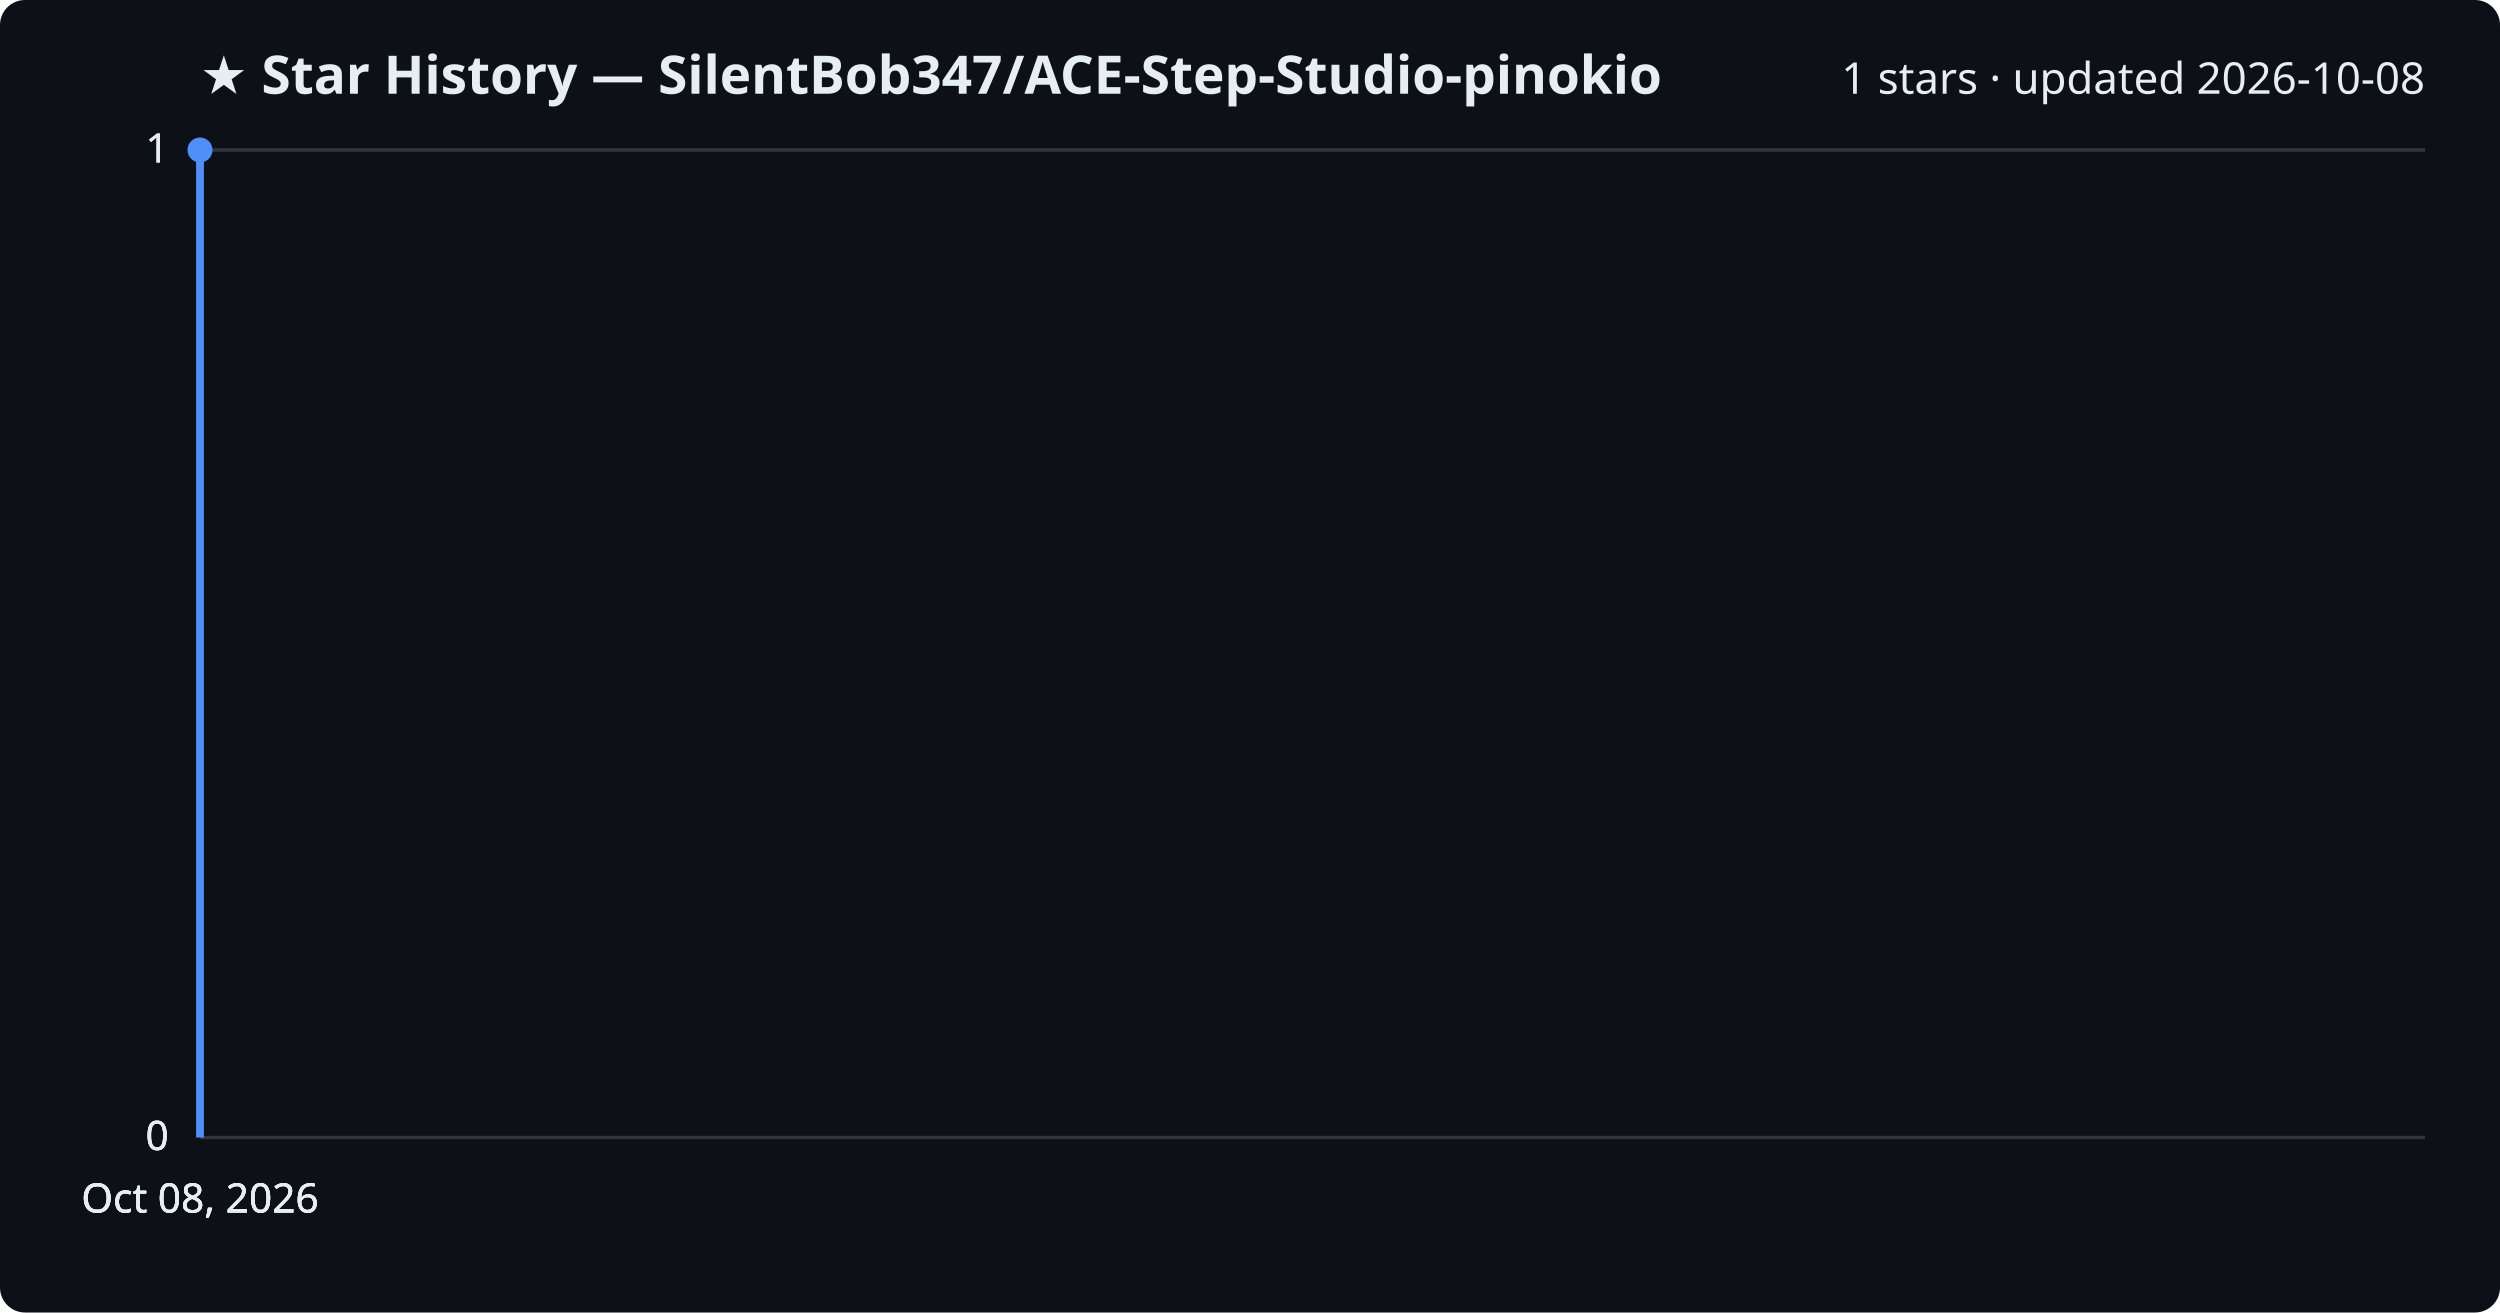
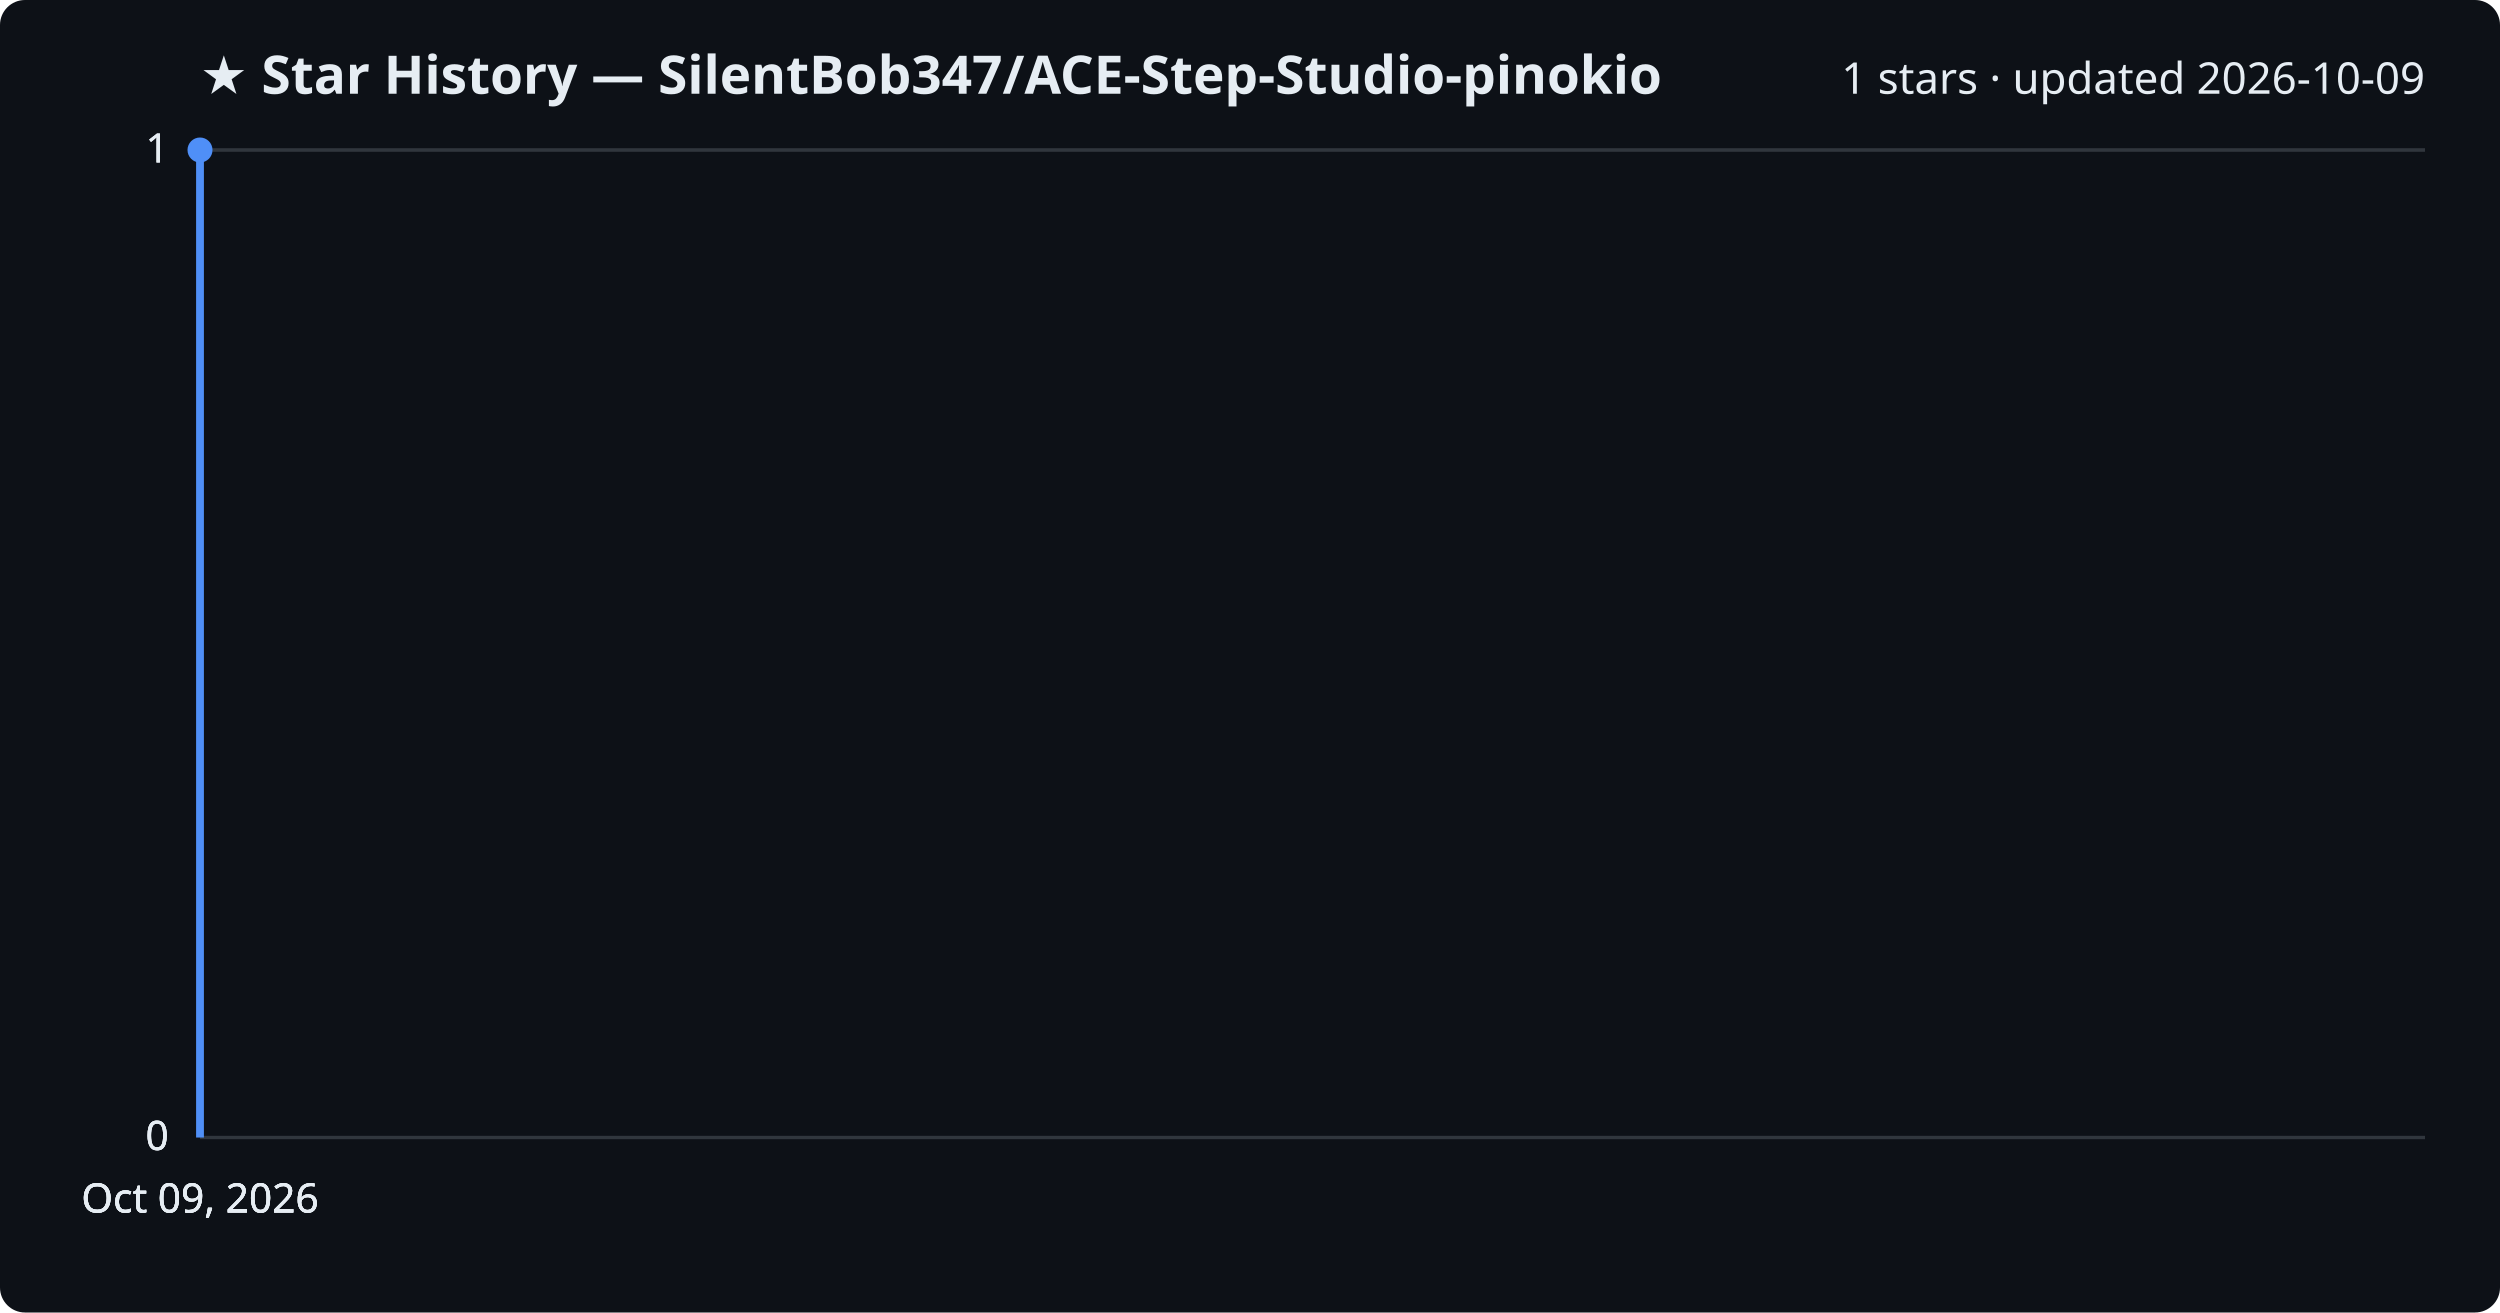
<svg xmlns="http://www.w3.org/2000/svg" viewBox="0 0 800 420" font-family="Segoe UI, sans-serif">
  <rect width="800" height="420" fill="#0d1117" rx="8" />
  <text x="64" y="30" fill="#e6edf3" font-size="17" font-weight="700">★ Star History — SilentBob347/ACE-Step-Studio-pinokio</text>
-   <text x="776" y="30" fill="#e6edf3" font-size="14" text-anchor="end">1 stars · updated 2026-10-08</text>
+   <text x="776" y="30" fill="#e6edf3" font-size="14" text-anchor="end">1 stars · updated 2026-10-09</text>
  <line x1="64" y1="364.0" x2="776" y2="364.0" stroke="#30363d" stroke-width="1" />
  <text x="54" y="368.0" fill="#e6edf3" font-size="13" text-anchor="end">0</text>
  <line x1="64" y1="364.0" x2="776" y2="364.0" stroke="#30363d" stroke-width="1" />
  <text x="54" y="368.0" fill="#e6edf3" font-size="13" text-anchor="end">0</text>
  <line x1="64" y1="364.0" x2="776" y2="364.0" stroke="#30363d" stroke-width="1" />
  <text x="54" y="368.0" fill="#e6edf3" font-size="13" text-anchor="end">0</text>
  <line x1="64" y1="48.0" x2="776" y2="48.0" stroke="#30363d" stroke-width="1" />
  <text x="54" y="52.0" fill="#e6edf3" font-size="13" text-anchor="end">1</text>
  <line x1="64" y1="48.0" x2="776" y2="48.0" stroke="#30363d" stroke-width="1" />
  <text x="54" y="52.0" fill="#e6edf3" font-size="13" text-anchor="end">1</text>
  <path d="M64.0,364.0 L64.0,48.0 L64.0,48.0" fill="none" stroke="#4f8ff7" stroke-width="2.5" stroke-linejoin="round" />
  <circle cx="64.0" cy="48.0" r="4" fill="#4f8ff7" />
-   <text x="64.0" y="388" fill="#e6edf3" font-size="13" text-anchor="middle">Oct 08, 2026</text>
-   <text x="64.0" y="388" fill="#e6edf3" font-size="13" text-anchor="middle">Oct 08, 2026</text>
-   <text x="64.0" y="388" fill="#e6edf3" font-size="13" text-anchor="middle">Oct 08, 2026</text>
-   <text x="64.0" y="388" fill="#e6edf3" font-size="13" text-anchor="middle">Oct 08, 2026</text>
+   <text x="64.0" y="388" fill="#e6edf3" font-size="13" text-anchor="middle">Oct 09, 2026</text>
+   <text x="64.0" y="388" fill="#e6edf3" font-size="13" text-anchor="middle">Oct 09, 2026</text>
+   <text x="64.0" y="388" fill="#e6edf3" font-size="13" text-anchor="middle">Oct 09, 2026</text>
+   <text x="64.0" y="388" fill="#e6edf3" font-size="13" text-anchor="middle">Oct 09, 2026</text>
</svg>
